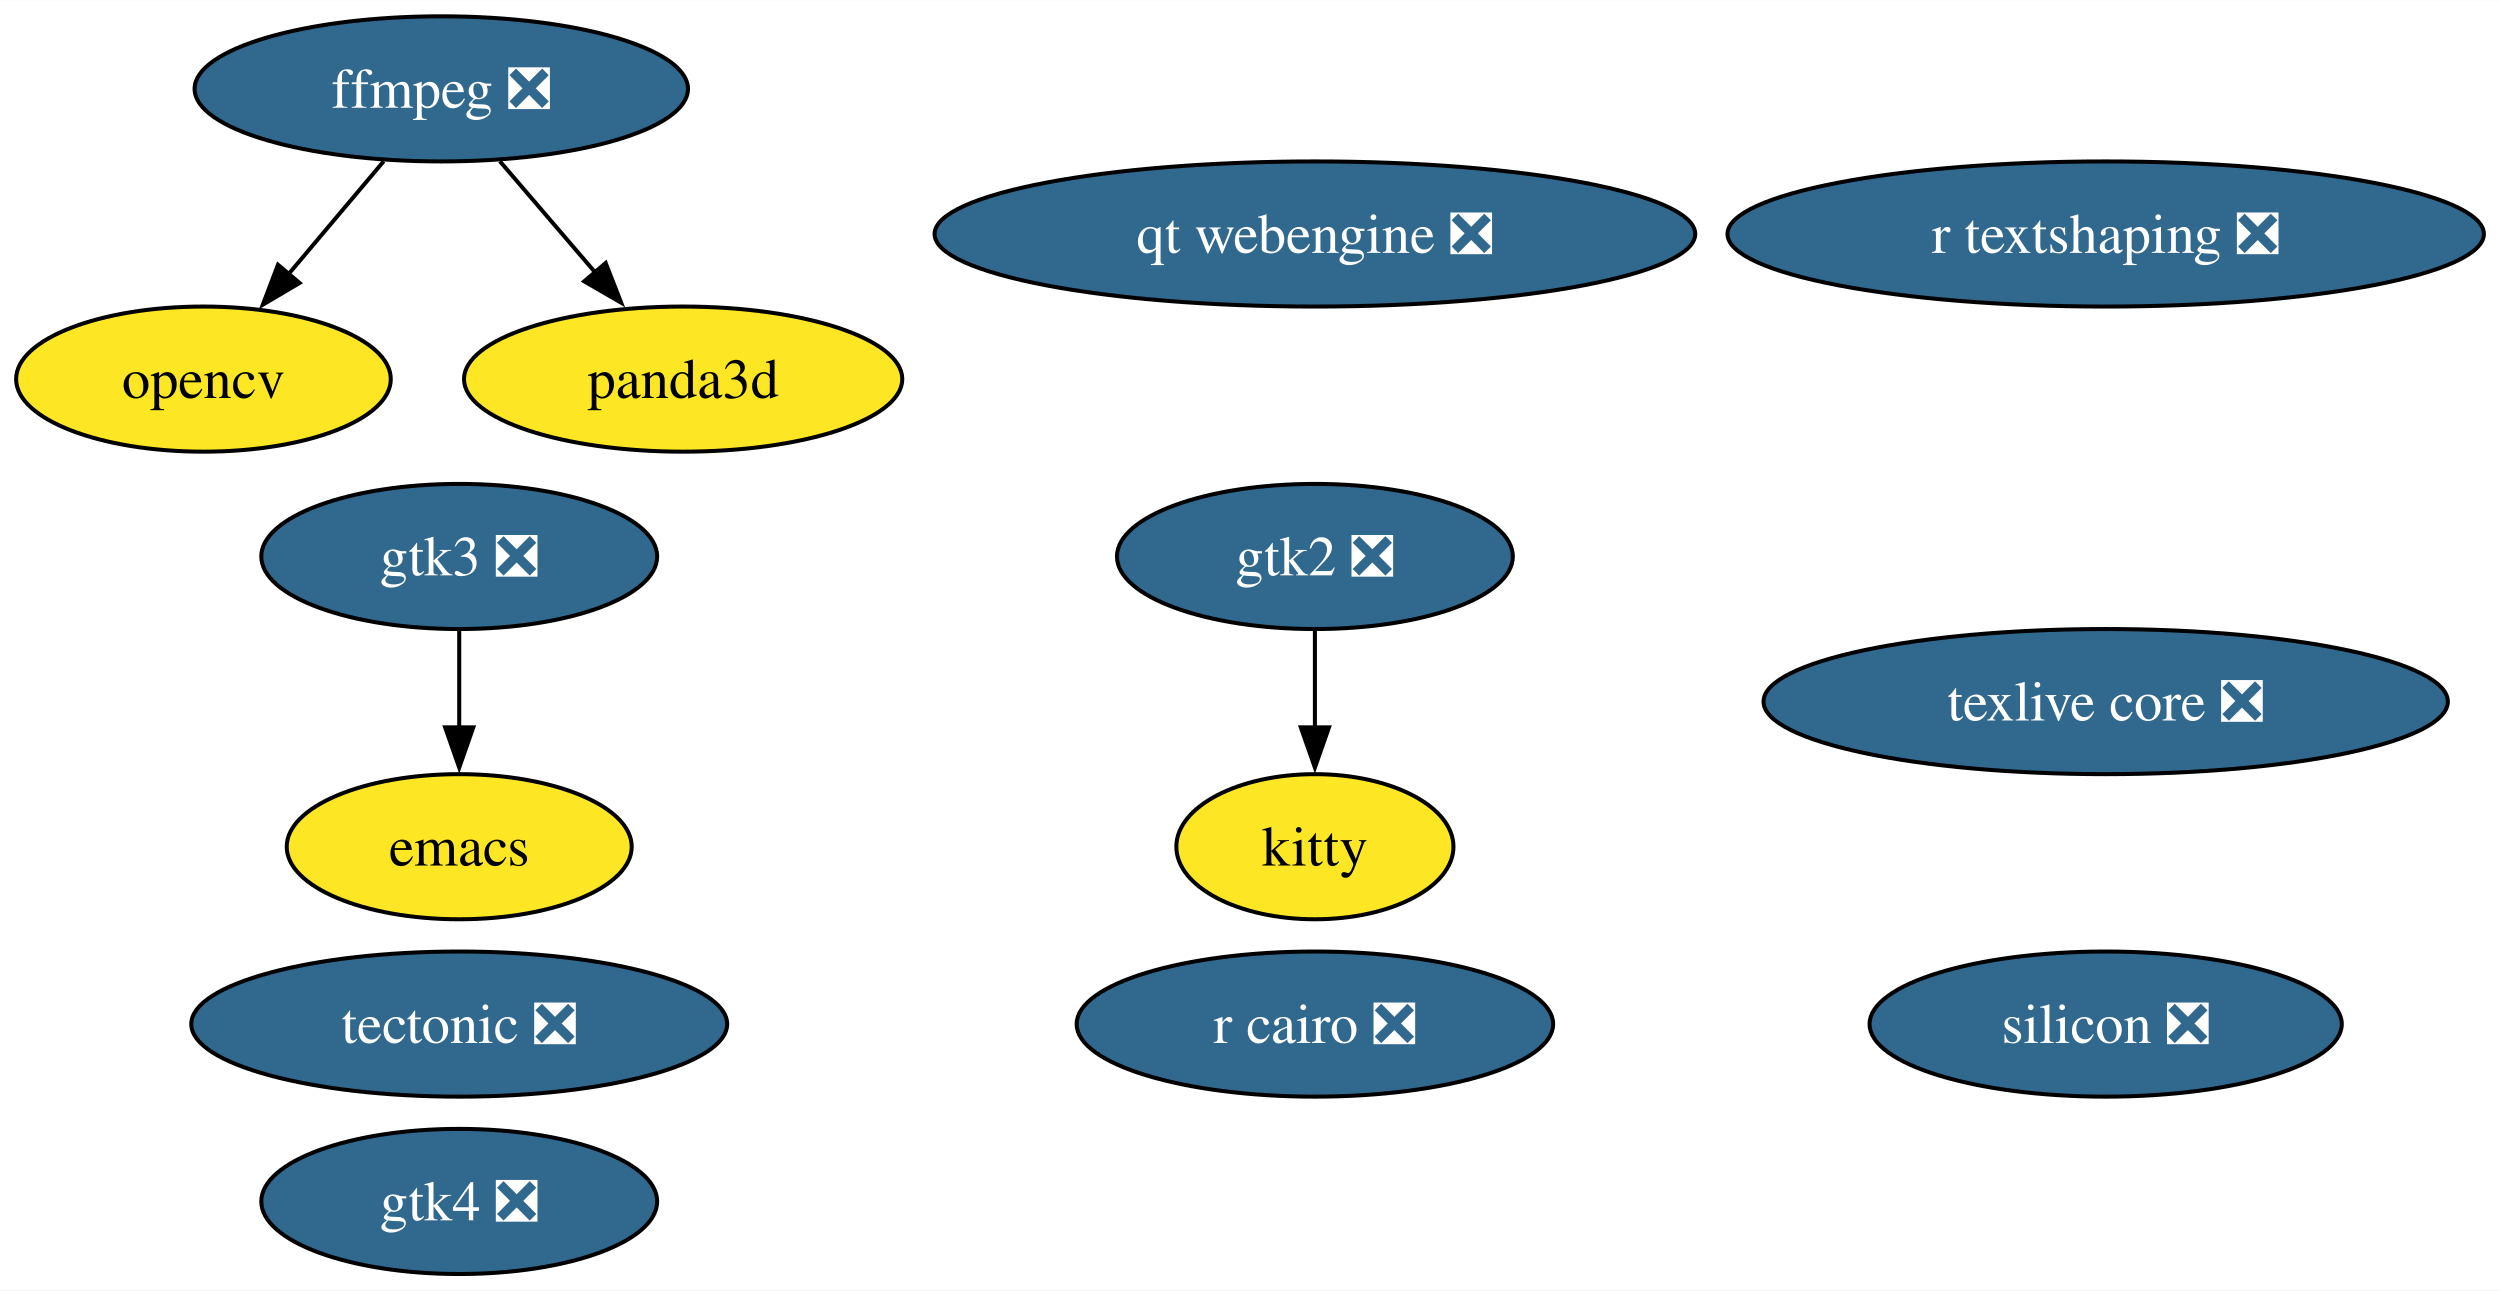
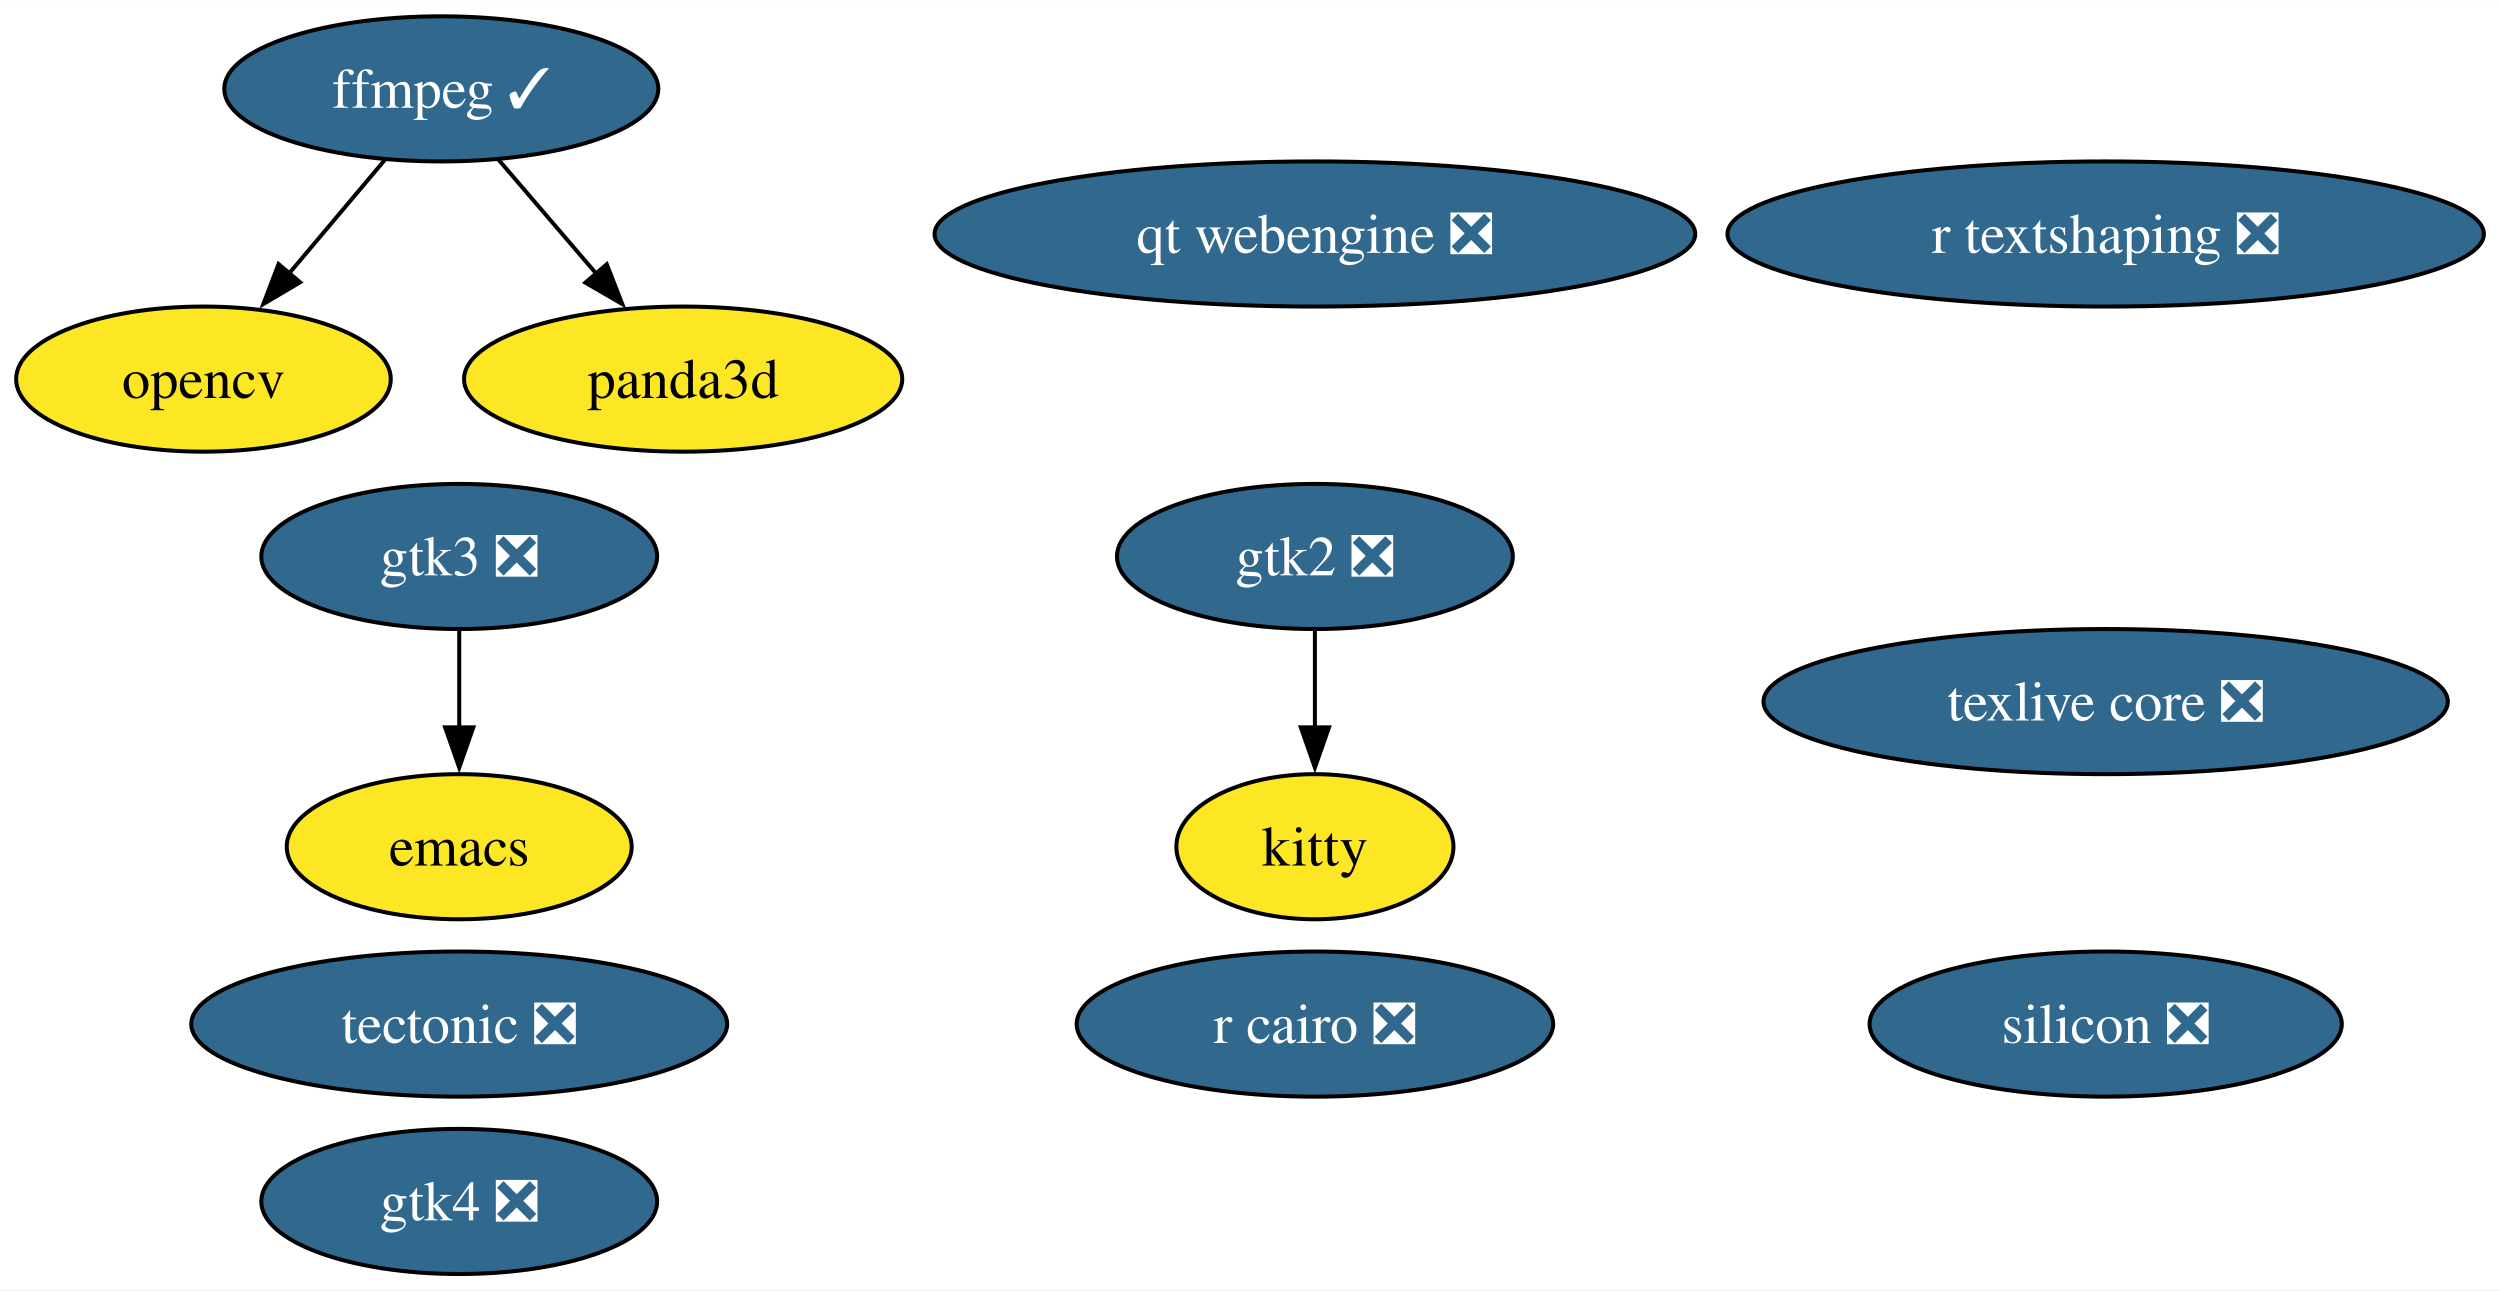
<svg xmlns="http://www.w3.org/2000/svg" xmlns:xlink="http://www.w3.org/1999/xlink" width="620pt" height="320pt" viewBox="0.00 0.00 620.18 320.00">
  <g id="graph0" class="graph" transform="scale(1 1) rotate(0) translate(4 316)">
    <polygon fill="white" stroke="none" points="-4,4 -4,-316 616.18,-316 616.18,4 -4,4" />
    <g id="node1" class="node">
      <g id="a_node1">
        <a xlink:href="https://github.com/conda-forge/emacs-feedstock" xlink:title="emacs">
          <ellipse fill="#fde725" stroke="black" cx="109.92" cy="-106" rx="42.79" ry="18" />
          <text text-anchor="middle" x="109.92" y="-101.33" font-family="Times,serif" font-size="14.00">emacs</text>
        </a>
      </g>
    </g>
    <g id="node2" class="node">
      <g id="a_node2">
-         <a xlink:href="https://github.com/conda-forge/ffmpeg-feedstock/pull/304" xlink:title="ffmpeg ❎">
-           <ellipse fill="#31688e" stroke="black" cx="105.47" cy="-294" rx="61.2" ry="18" />
-           <text text-anchor="middle" x="105.47" y="-289.32" font-family="Times,serif" font-size="14.00" fill="white">ffmpeg ❎</text>
+         <a xlink:href="https://github.com/conda-forge/ffmpeg-feedstock/pull/304" xlink:title="ffmpeg ✓">
+           <ellipse fill="#31688e" stroke="black" cx="105.47" cy="-294" rx="53.84" ry="18" />
+           <text text-anchor="middle" x="105.47" y="-289.32" font-family="Times,serif" font-size="14.00" fill="white">ffmpeg ✓</text>
        </a>
      </g>
    </g>
    <g id="node3" class="node">
      <g id="a_node3">
        <a xlink:href="https://github.com/conda-forge/opencv-feedstock" xlink:title="opencv">
          <ellipse fill="#fde725" stroke="black" cx="46.47" cy="-222" rx="46.47" ry="18" />
          <text text-anchor="middle" x="46.47" y="-217.32" font-family="Times,serif" font-size="14.00">opencv</text>
        </a>
      </g>
    </g>
    <g id="edge1" class="edge">
-       <path fill="none" stroke="black" d="M91.19,-276.05C84.06,-267.59 75.29,-257.19 67.41,-247.84" />
-       <polygon fill="black" stroke="black" points="70.31,-245.85 61.19,-240.46 64.96,-250.37 70.31,-245.85" />
+       <path fill="none" stroke="black" d="M91.49,-276.41C84.36,-267.95 75.55,-257.49 67.61,-248.08" />
+       <polygon fill="black" stroke="black" points="70.45,-246.02 61.33,-240.63 65.1,-250.53 70.45,-246.02" />
    </g>
    <g id="node11" class="node">
      <g id="a_node11">
        <a xlink:href="https://github.com/conda-forge/panda3d-feedstock" xlink:title="panda3d">
          <ellipse fill="#fde725" stroke="black" cx="165.47" cy="-222" rx="54.36" ry="18" />
          <text text-anchor="middle" x="165.47" y="-217.32" font-family="Times,serif" font-size="14.00">panda3d</text>
        </a>
      </g>
    </g>
    <g id="edge2" class="edge">
-       <path fill="none" stroke="black" d="M120,-276.05C127.15,-267.71 135.91,-257.49 143.83,-248.25" />
-       <polygon fill="black" stroke="black" points="146.25,-250.81 150.1,-240.94 140.93,-246.25 146.25,-250.81" />
+       <path fill="none" stroke="black" d="M119.69,-276.41C126.94,-267.95 135.91,-257.49 143.98,-248.08" />
+       <polygon fill="black" stroke="black" points="146.52,-250.49 150.37,-240.62 141.21,-245.93 146.52,-250.49" />
    </g>
    <g id="node4" class="node">
      <g id="a_node4">
        <a xlink:href="https://github.com/conda-forge/r-cairo-feedstock/pull/42" xlink:title="r cairo ❎">
          <ellipse fill="#31688e" stroke="black" cx="322.19" cy="-62" rx="59.1" ry="18" />
          <text text-anchor="middle" x="322.19" y="-57.33" font-family="Times,serif" font-size="14.00" fill="white">r cairo ❎</text>
        </a>
      </g>
    </g>
    <g id="node5" class="node">
      <g id="a_node5">
        <a xlink:href="https://github.com/conda-forge/tectonic-feedstock/pull/73" xlink:title="tectonic ❎">
          <ellipse fill="#31688e" stroke="black" cx="109.92" cy="-62" rx="66.47" ry="18" />
          <text text-anchor="middle" x="109.92" y="-57.33" font-family="Times,serif" font-size="14.00" fill="white">tectonic ❎</text>
        </a>
      </g>
    </g>
    <g id="node6" class="node">
      <g id="a_node6">
        <a xlink:href="https://github.com/conda-forge/texlive-core-feedstock/pull/100" xlink:title="texlive core ❎">
          <ellipse fill="#31688e" stroke="black" cx="518.36" cy="-142" rx="84.88" ry="18" />
          <text text-anchor="middle" x="518.36" y="-137.32" font-family="Times,serif" font-size="14.00" fill="white">texlive core ❎</text>
        </a>
      </g>
    </g>
    <g id="node7" class="node">
      <g id="a_node7">
        <a xlink:href="https://github.com/conda-forge/gtk2-feedstock/pull/28" xlink:title="gtk2 ❎">
          <ellipse fill="#31688e" stroke="black" cx="322.19" cy="-178" rx="49.1" ry="18" />
          <text text-anchor="middle" x="322.19" y="-173.32" font-family="Times,serif" font-size="14.00" fill="white">gtk2 ❎</text>
        </a>
      </g>
    </g>
    <g id="node8" class="node">
      <g id="a_node8">
        <a xlink:href="https://github.com/conda-forge/kitty-feedstock" xlink:title="kitty">
          <ellipse fill="#fde725" stroke="black" cx="322.19" cy="-106" rx="34.37" ry="18" />
          <text text-anchor="middle" x="322.19" y="-101.33" font-family="Times,serif" font-size="14.00">kitty</text>
        </a>
      </g>
    </g>
    <g id="edge3" class="edge">
      <path fill="none" stroke="black" d="M322.19,-159.7C322.19,-152.41 322.19,-143.73 322.19,-135.54" />
      <polygon fill="black" stroke="black" points="325.69,-135.62 322.19,-125.62 318.69,-135.62 325.69,-135.62" />
    </g>
    <g id="node9" class="node">
      <g id="a_node9">
        <a xlink:href="https://github.com/conda-forge/gtk3-feedstock/pull/73" xlink:title="gtk3 ❎">
          <ellipse fill="#31688e" stroke="black" cx="109.92" cy="-178" rx="49.1" ry="18" />
          <text text-anchor="middle" x="109.92" y="-173.32" font-family="Times,serif" font-size="14.00" fill="white">gtk3 ❎</text>
        </a>
      </g>
    </g>
    <g id="edge4" class="edge">
      <path fill="none" stroke="black" d="M109.92,-159.7C109.92,-152.41 109.92,-143.73 109.92,-135.54" />
      <polygon fill="black" stroke="black" points="113.42,-135.62 109.92,-125.62 106.42,-135.62 113.42,-135.62" />
    </g>
    <g id="node10" class="node">
      <g id="a_node10">
        <a xlink:href="https://github.com/conda-forge/r-textshaping-feedstock/pull/27" xlink:title="r textshaping ❎">
          <ellipse fill="#31688e" stroke="black" cx="518.36" cy="-258" rx="93.82" ry="18" />
          <text text-anchor="middle" x="518.36" y="-253.32" font-family="Times,serif" font-size="14.00" fill="white">r textshaping ❎</text>
        </a>
      </g>
    </g>
    <g id="node12" class="node">
      <g id="a_node12">
        <a xlink:href="https://github.com/conda-forge/gtk4-feedstock/pull/60" xlink:title="gtk4 ❎">
          <ellipse fill="#31688e" stroke="black" cx="109.92" cy="-18" rx="49.1" ry="18" />
          <text text-anchor="middle" x="109.92" y="-13.32" font-family="Times,serif" font-size="14.00" fill="white">gtk4 ❎</text>
        </a>
      </g>
    </g>
    <g id="node13" class="node">
      <g id="a_node13">
        <a xlink:href="https://github.com/conda-forge/qt-webengine-feedstock/pull/71" xlink:title="qt webengine ❎">
          <ellipse fill="#31688e" stroke="black" cx="322.19" cy="-258" rx="94.35" ry="18" />
          <text text-anchor="middle" x="322.19" y="-253.32" font-family="Times,serif" font-size="14.00" fill="white">qt webengine ❎</text>
        </a>
      </g>
    </g>
    <g id="node14" class="node">
      <g id="a_node14">
        <a xlink:href="https://github.com/conda-forge/silicon-feedstock/pull/4" xlink:title="silicon ❎">
          <ellipse fill="#31688e" stroke="black" cx="518.36" cy="-62" rx="58.57" ry="18" />
          <text text-anchor="middle" x="518.36" y="-57.33" font-family="Times,serif" font-size="14.00" fill="white">silicon ❎</text>
        </a>
      </g>
    </g>
  </g>
</svg>
